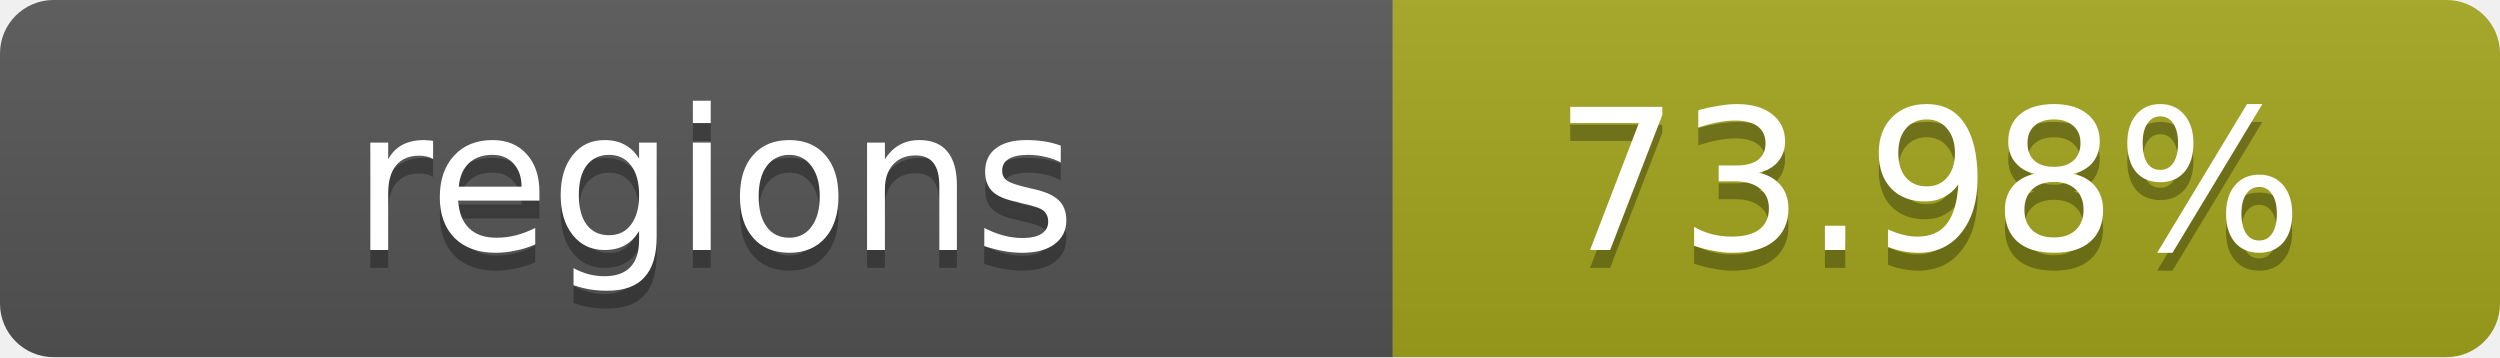
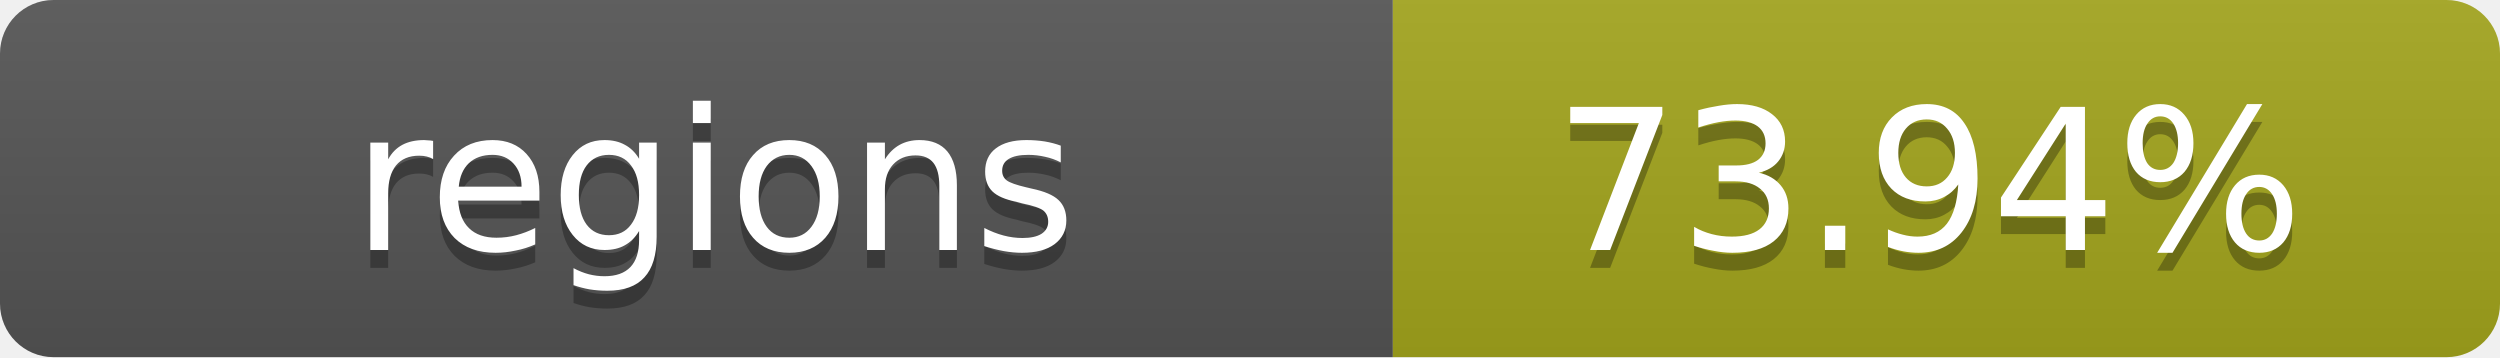
- <svg xmlns="http://www.w3.org/2000/svg" width="140" height="20" role="img" aria-label="regions: 73.98%">
+ <svg xmlns="http://www.w3.org/2000/svg" width="140" height="20" role="img" aria-label="regions: 73.94%">
  <linearGradient id="s" x2="0" y2="100%">
    <stop offset="0" stop-color="#bbb" stop-opacity=".1" />
    <stop offset="1" stop-opacity=".1" />
  </linearGradient>
  <clipPath id="r">
    <rect width="140" height="20" rx="3" fill="#fff" />
  </clipPath>
  <g clip-path="url(#r)">
    <rect width="78" height="20" fill="#555" />
    <rect x="78" width="62" height="20" fill="#a4a61d" />
    <rect width="140" height="20" fill="url(#s)" />
  </g>
  <g fill="#fff" text-anchor="middle" font-family="Verdana,Geneva,DejaVu Sans,sans-serif" text-rendering="geometricPrecision" font-size="11">
    <text x="40" y="15" fill="#010101" fill-opacity=".3">regions</text>
    <text x="40" y="14">regions</text>
-     <text x="108" y="15" fill="#010101" fill-opacity=".3">73.98%</text>
-     <text x="108" y="14">73.98%</text>
+     <text x="108" y="15" fill="#010101" fill-opacity=".3">73.94%</text>
+     <text x="108" y="14">73.94%</text>
  </g>
</svg>
